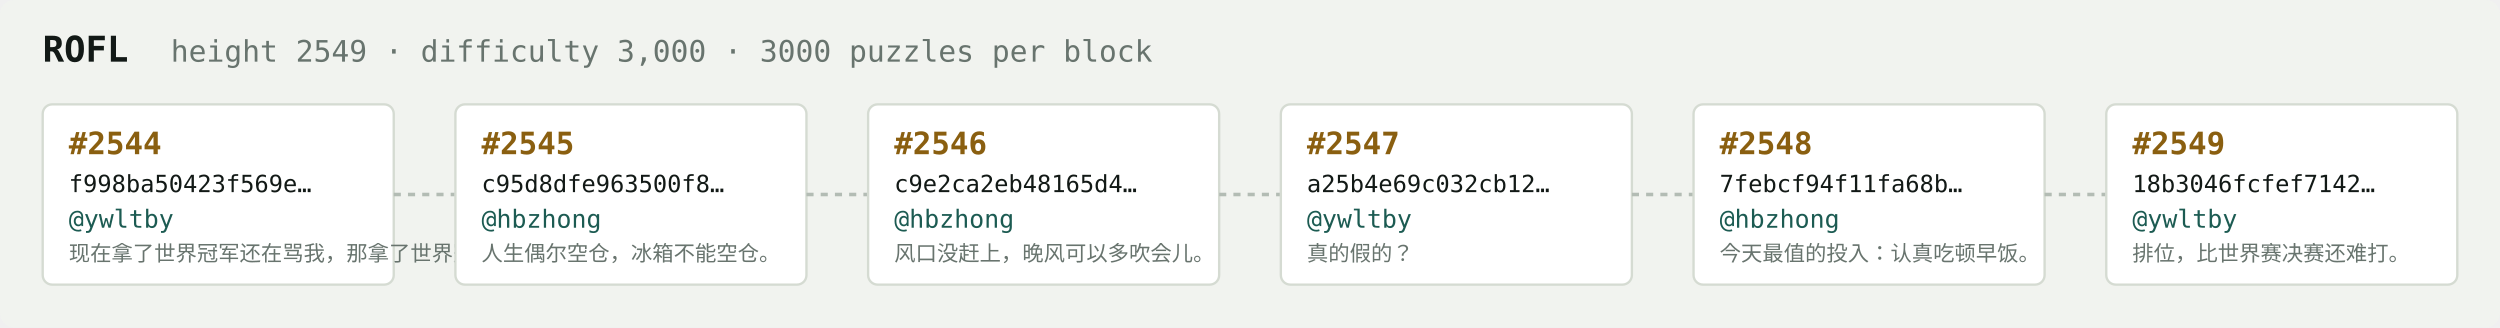
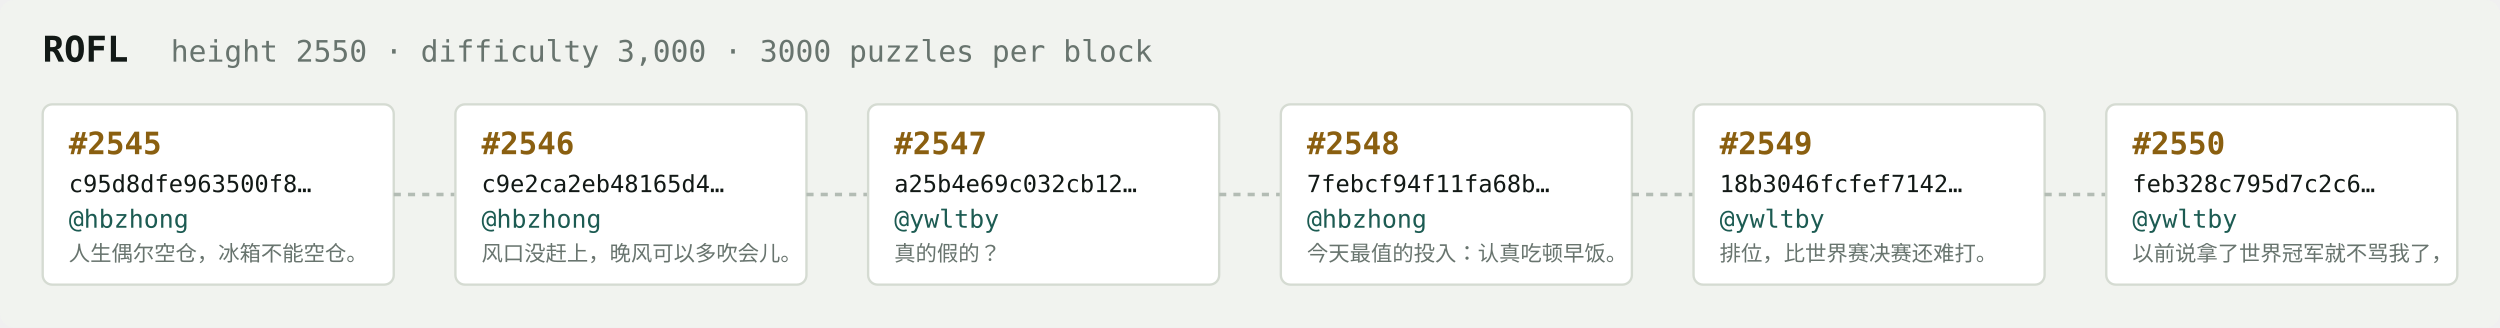
<svg xmlns="http://www.w3.org/2000/svg" width="1054" height="138" viewBox="0 0 1054 138" font-family="ui-monospace,SFMono-Regular,Menlo,monospace">
  <rect fill="#f1f3ef" width="1054" height="138" rx="6" />
  <text x="18" y="26" fill="#121916" font-size="15" font-weight="700">ROFL</text>
-   <text x="72" y="26" fill="#68746e" font-size="12.5">height 2549 · difficulty 3,000 · 3000 puzzles per block</text>
+   <text x="72" y="26" fill="#68746e" font-size="12.5">height 2550 · difficulty 3,000 · 3000 puzzles per block</text>
  <rect x="18" y="44" width="148" height="76" rx="4" fill="#ffffff" stroke="#d5dbd2" stroke-width="1" />
-   <text x="29" y="65" fill="#8a5f10" font-size="13" font-weight="700">#2544</text>
-   <text x="29" y="81" fill="#121916" font-size="10">f998ba50423f569e…</text>
-   <text x="29" y="96" fill="#1c5b52" font-size="10.5">@ywltby</text>
-   <text x="29" y="110" fill="#68746e" font-size="9">现在拿了世界冠军还在骂我，那拿了世界冠军有…</text>
+   <text x="29" y="65" fill="#8a5f10" font-size="13" font-weight="700">#2545</text>
+   <text x="29" y="81" fill="#121916" font-size="10">c95d8dfe963500f8…</text>
+   <text x="29" y="96" fill="#1c5b52" font-size="10.5">@hbzhong</text>
+   <text x="29" y="110" fill="#68746e" font-size="9">人生偶尔空仓，冰箱不能空仓。</text>
  <line x1="166" y1="82.0" x2="192" y2="82.0" stroke="#b3bcb4" stroke-width="1.5" stroke-dasharray="3 3" />
  <rect x="192" y="44" width="148" height="76" rx="4" fill="#ffffff" stroke="#d5dbd2" stroke-width="1" />
-   <text x="203" y="65" fill="#8a5f10" font-size="13" font-weight="700">#2545</text>
-   <text x="203" y="81" fill="#121916" font-size="10">c95d8dfe963500f8…</text>
+   <text x="203" y="65" fill="#8a5f10" font-size="13" font-weight="700">#2546</text>
+   <text x="203" y="81" fill="#121916" font-size="10">c9e2ca2eb48165d4…</text>
  <text x="203" y="96" fill="#1c5b52" font-size="10.5">@hbzhong</text>
-   <text x="203" y="110" fill="#68746e" font-size="9">人生偶尔空仓，冰箱不能空仓。</text>
+   <text x="203" y="110" fill="#68746e" font-size="9">风口没赶上，晚风可以多吹会儿。</text>
  <line x1="340" y1="82.0" x2="366" y2="82.0" stroke="#b3bcb4" stroke-width="1.5" stroke-dasharray="3 3" />
  <rect x="366" y="44" width="148" height="76" rx="4" fill="#ffffff" stroke="#d5dbd2" stroke-width="1" />
-   <text x="377" y="65" fill="#8a5f10" font-size="13" font-weight="700">#2546</text>
-   <text x="377" y="81" fill="#121916" font-size="10">c9e2ca2eb48165d4…</text>
-   <text x="377" y="96" fill="#1c5b52" font-size="10.5">@hbzhong</text>
-   <text x="377" y="110" fill="#68746e" font-size="9">风口没赶上，晚风可以多吹会儿。</text>
+   <text x="377" y="65" fill="#8a5f10" font-size="13" font-weight="700">#2547</text>
+   <text x="377" y="81" fill="#121916" font-size="10">a25b4e69c032cb12…</text>
+   <text x="377" y="96" fill="#1c5b52" font-size="10.5">@ywltby</text>
+   <text x="377" y="110" fill="#68746e" font-size="9">真的假的？</text>
  <line x1="514" y1="82.0" x2="540" y2="82.0" stroke="#b3bcb4" stroke-width="1.5" stroke-dasharray="3 3" />
  <rect x="540" y="44" width="148" height="76" rx="4" fill="#ffffff" stroke="#d5dbd2" stroke-width="1" />
-   <text x="551" y="65" fill="#8a5f10" font-size="13" font-weight="700">#2547</text>
-   <text x="551" y="81" fill="#121916" font-size="10">a25b4e69c032cb12…</text>
-   <text x="551" y="96" fill="#1c5b52" font-size="10.5">@ywltby</text>
-   <text x="551" y="110" fill="#68746e" font-size="9">真的假的？</text>
+   <text x="551" y="65" fill="#8a5f10" font-size="13" font-weight="700">#2548</text>
+   <text x="551" y="81" fill="#121916" font-size="10">7febcf94f11fa68b…</text>
+   <text x="551" y="96" fill="#1c5b52" font-size="10.5">@hbzhong</text>
+   <text x="551" y="110" fill="#68746e" font-size="9">今天最值的投入：认真吃顿早饭。</text>
  <line x1="688" y1="82.0" x2="714" y2="82.0" stroke="#b3bcb4" stroke-width="1.5" stroke-dasharray="3 3" />
  <rect x="714" y="44" width="148" height="76" rx="4" fill="#ffffff" stroke="#d5dbd2" stroke-width="1" />
-   <text x="725" y="65" fill="#8a5f10" font-size="13" font-weight="700">#2548</text>
-   <text x="725" y="81" fill="#121916" font-size="10">7febcf94f11fa68b…</text>
-   <text x="725" y="96" fill="#1c5b52" font-size="10.5">@hbzhong</text>
-   <text x="725" y="110" fill="#68746e" font-size="9">今天最值的投入：认真吃顿早饭。</text>
+   <text x="725" y="65" fill="#8a5f10" font-size="13" font-weight="700">#2549</text>
+   <text x="725" y="81" fill="#121916" font-size="10">18b3046fcfef7142…</text>
+   <text x="725" y="96" fill="#1c5b52" font-size="10.5">@ywltby</text>
+   <text x="725" y="110" fill="#68746e" font-size="9">排位，比世界赛决赛还难打。</text>
  <line x1="862" y1="82.0" x2="888" y2="82.0" stroke="#b3bcb4" stroke-width="1.5" stroke-dasharray="3 3" />
  <rect x="888" y="44" width="148" height="76" rx="4" fill="#ffffff" stroke="#d5dbd2" stroke-width="1" />
-   <text x="899" y="65" fill="#8a5f10" font-size="13" font-weight="700">#2549</text>
-   <text x="899" y="81" fill="#121916" font-size="10">18b3046fcfef7142…</text>
+   <text x="899" y="65" fill="#8a5f10" font-size="13" font-weight="700">#2550</text>
+   <text x="899" y="81" fill="#121916" font-size="10">feb328c795d7c2c6…</text>
  <text x="899" y="96" fill="#1c5b52" font-size="10.5">@ywltby</text>
-   <text x="899" y="110" fill="#68746e" font-size="9">排位，比世界赛决赛还难打。</text>
+   <text x="899" y="110" fill="#68746e" font-size="9">以前说拿了世界冠军就不骂我了，</text>
</svg>
